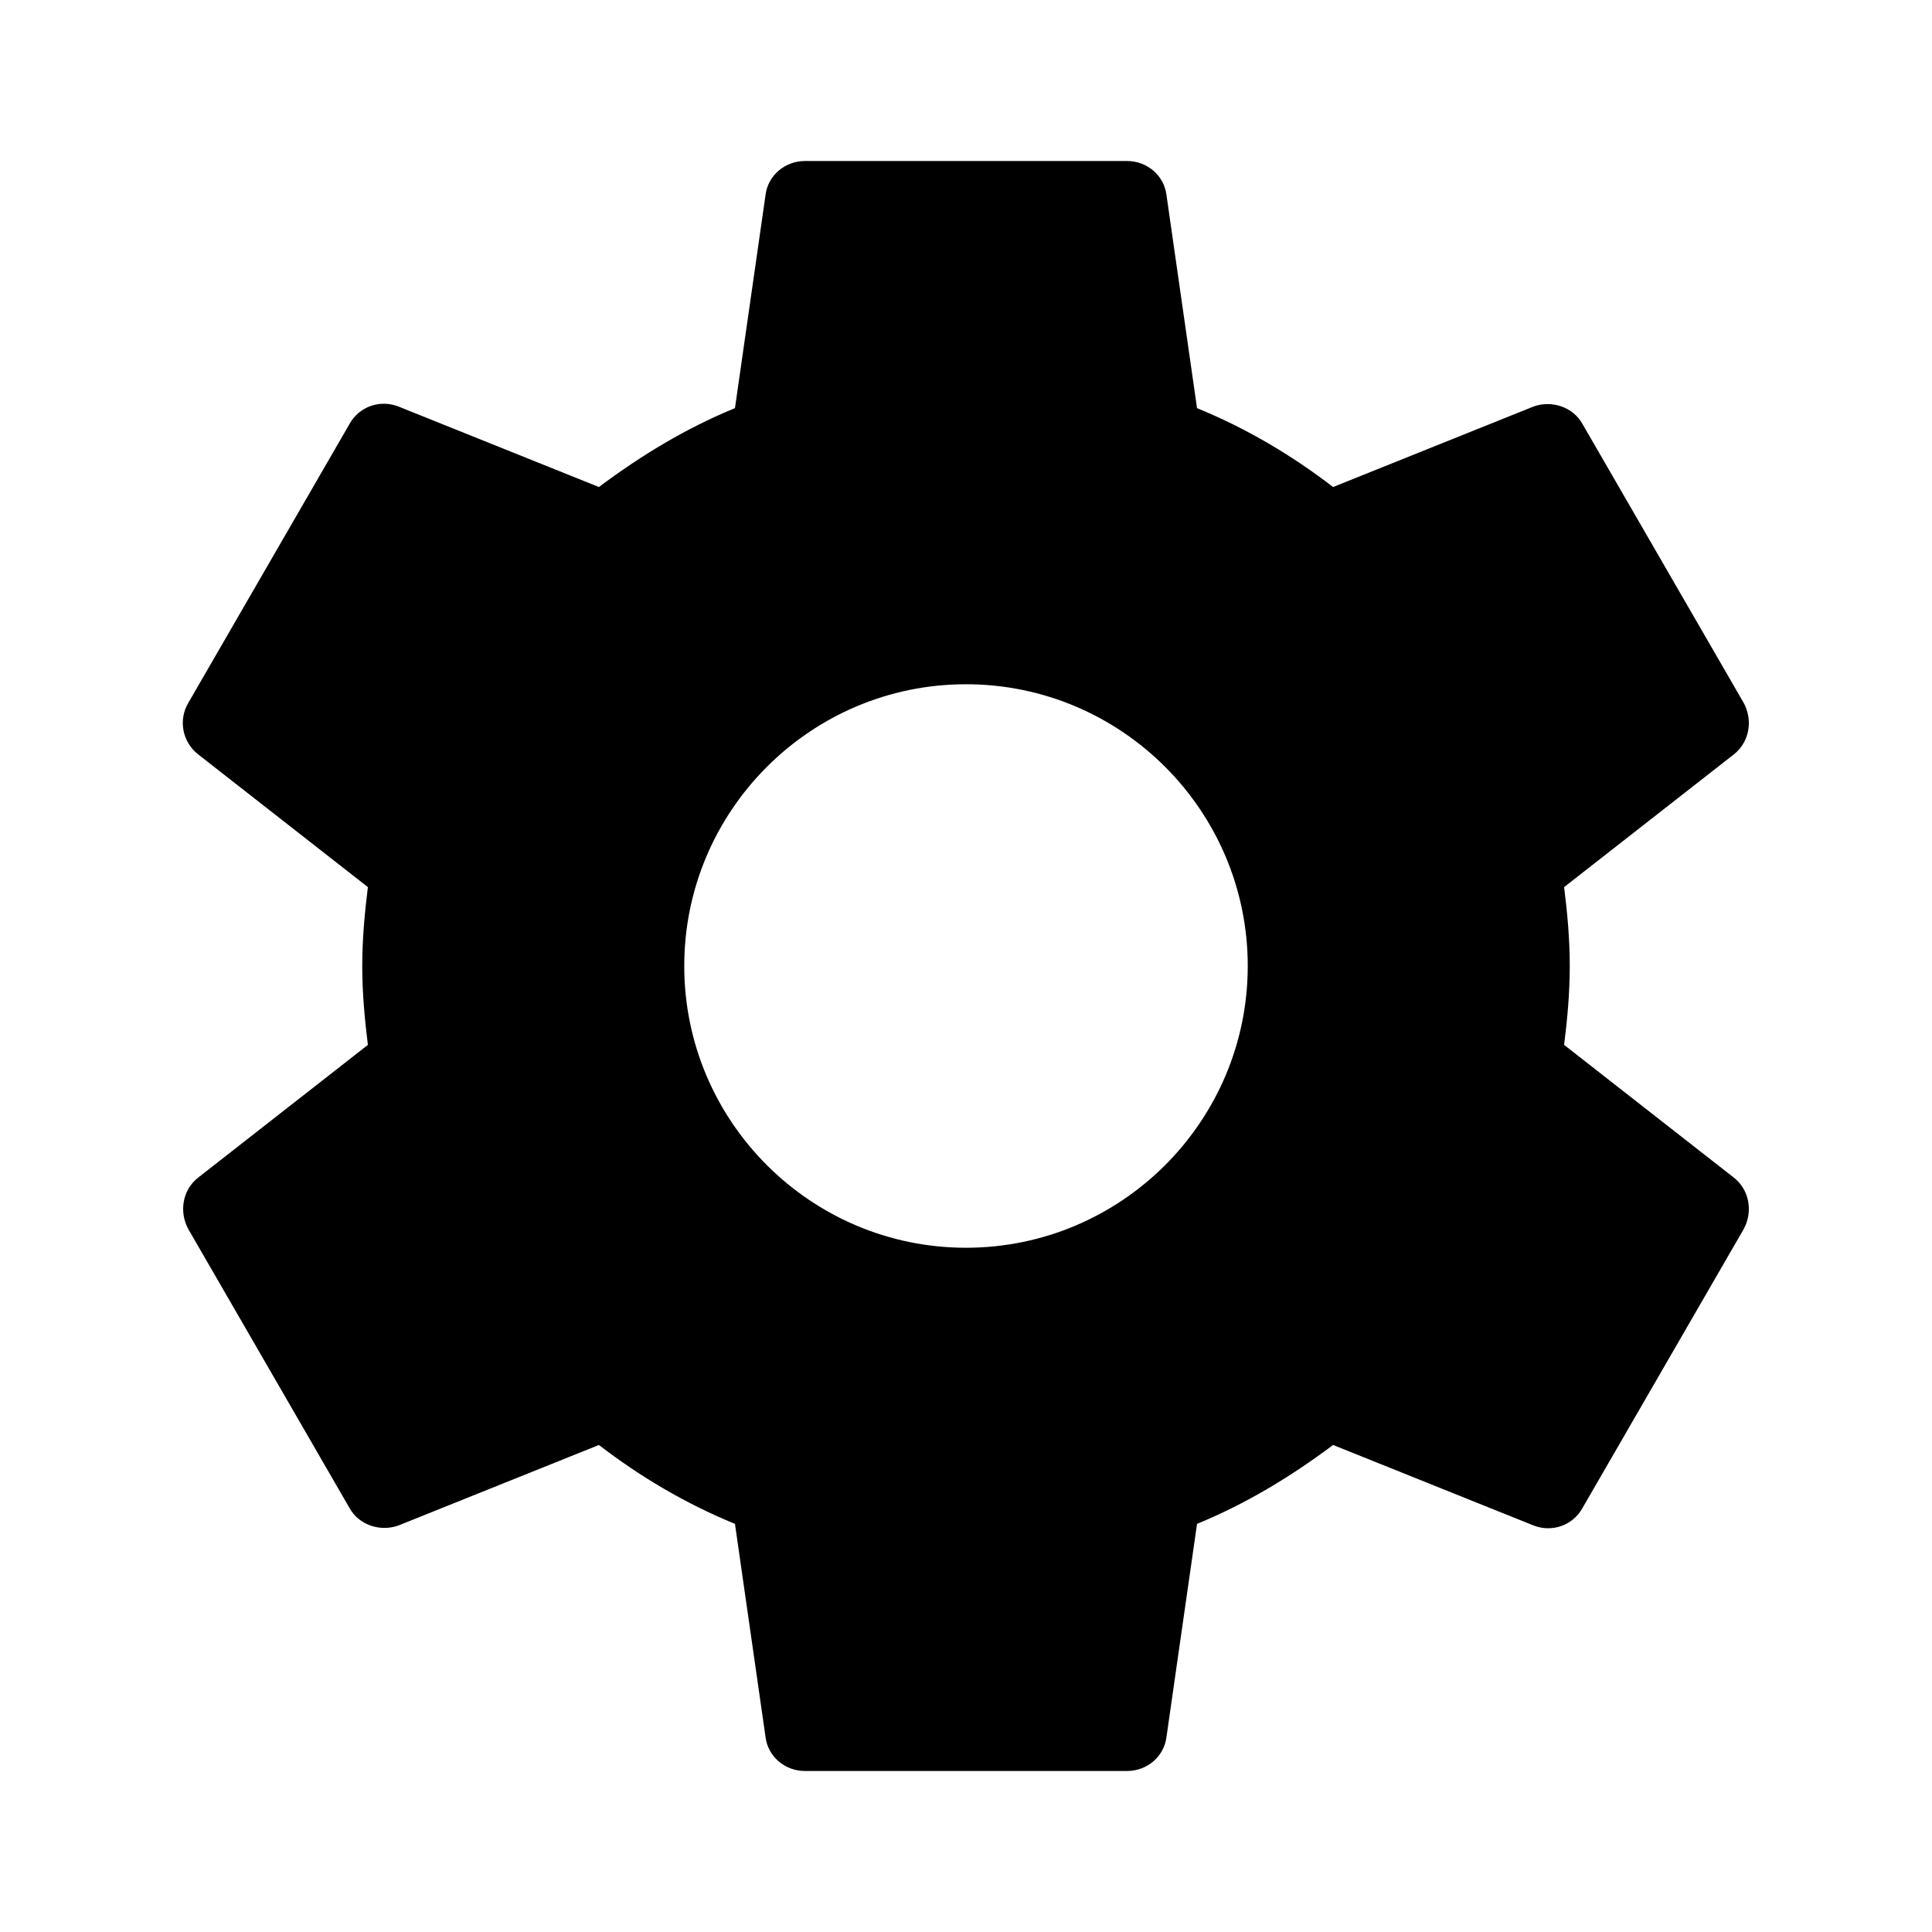
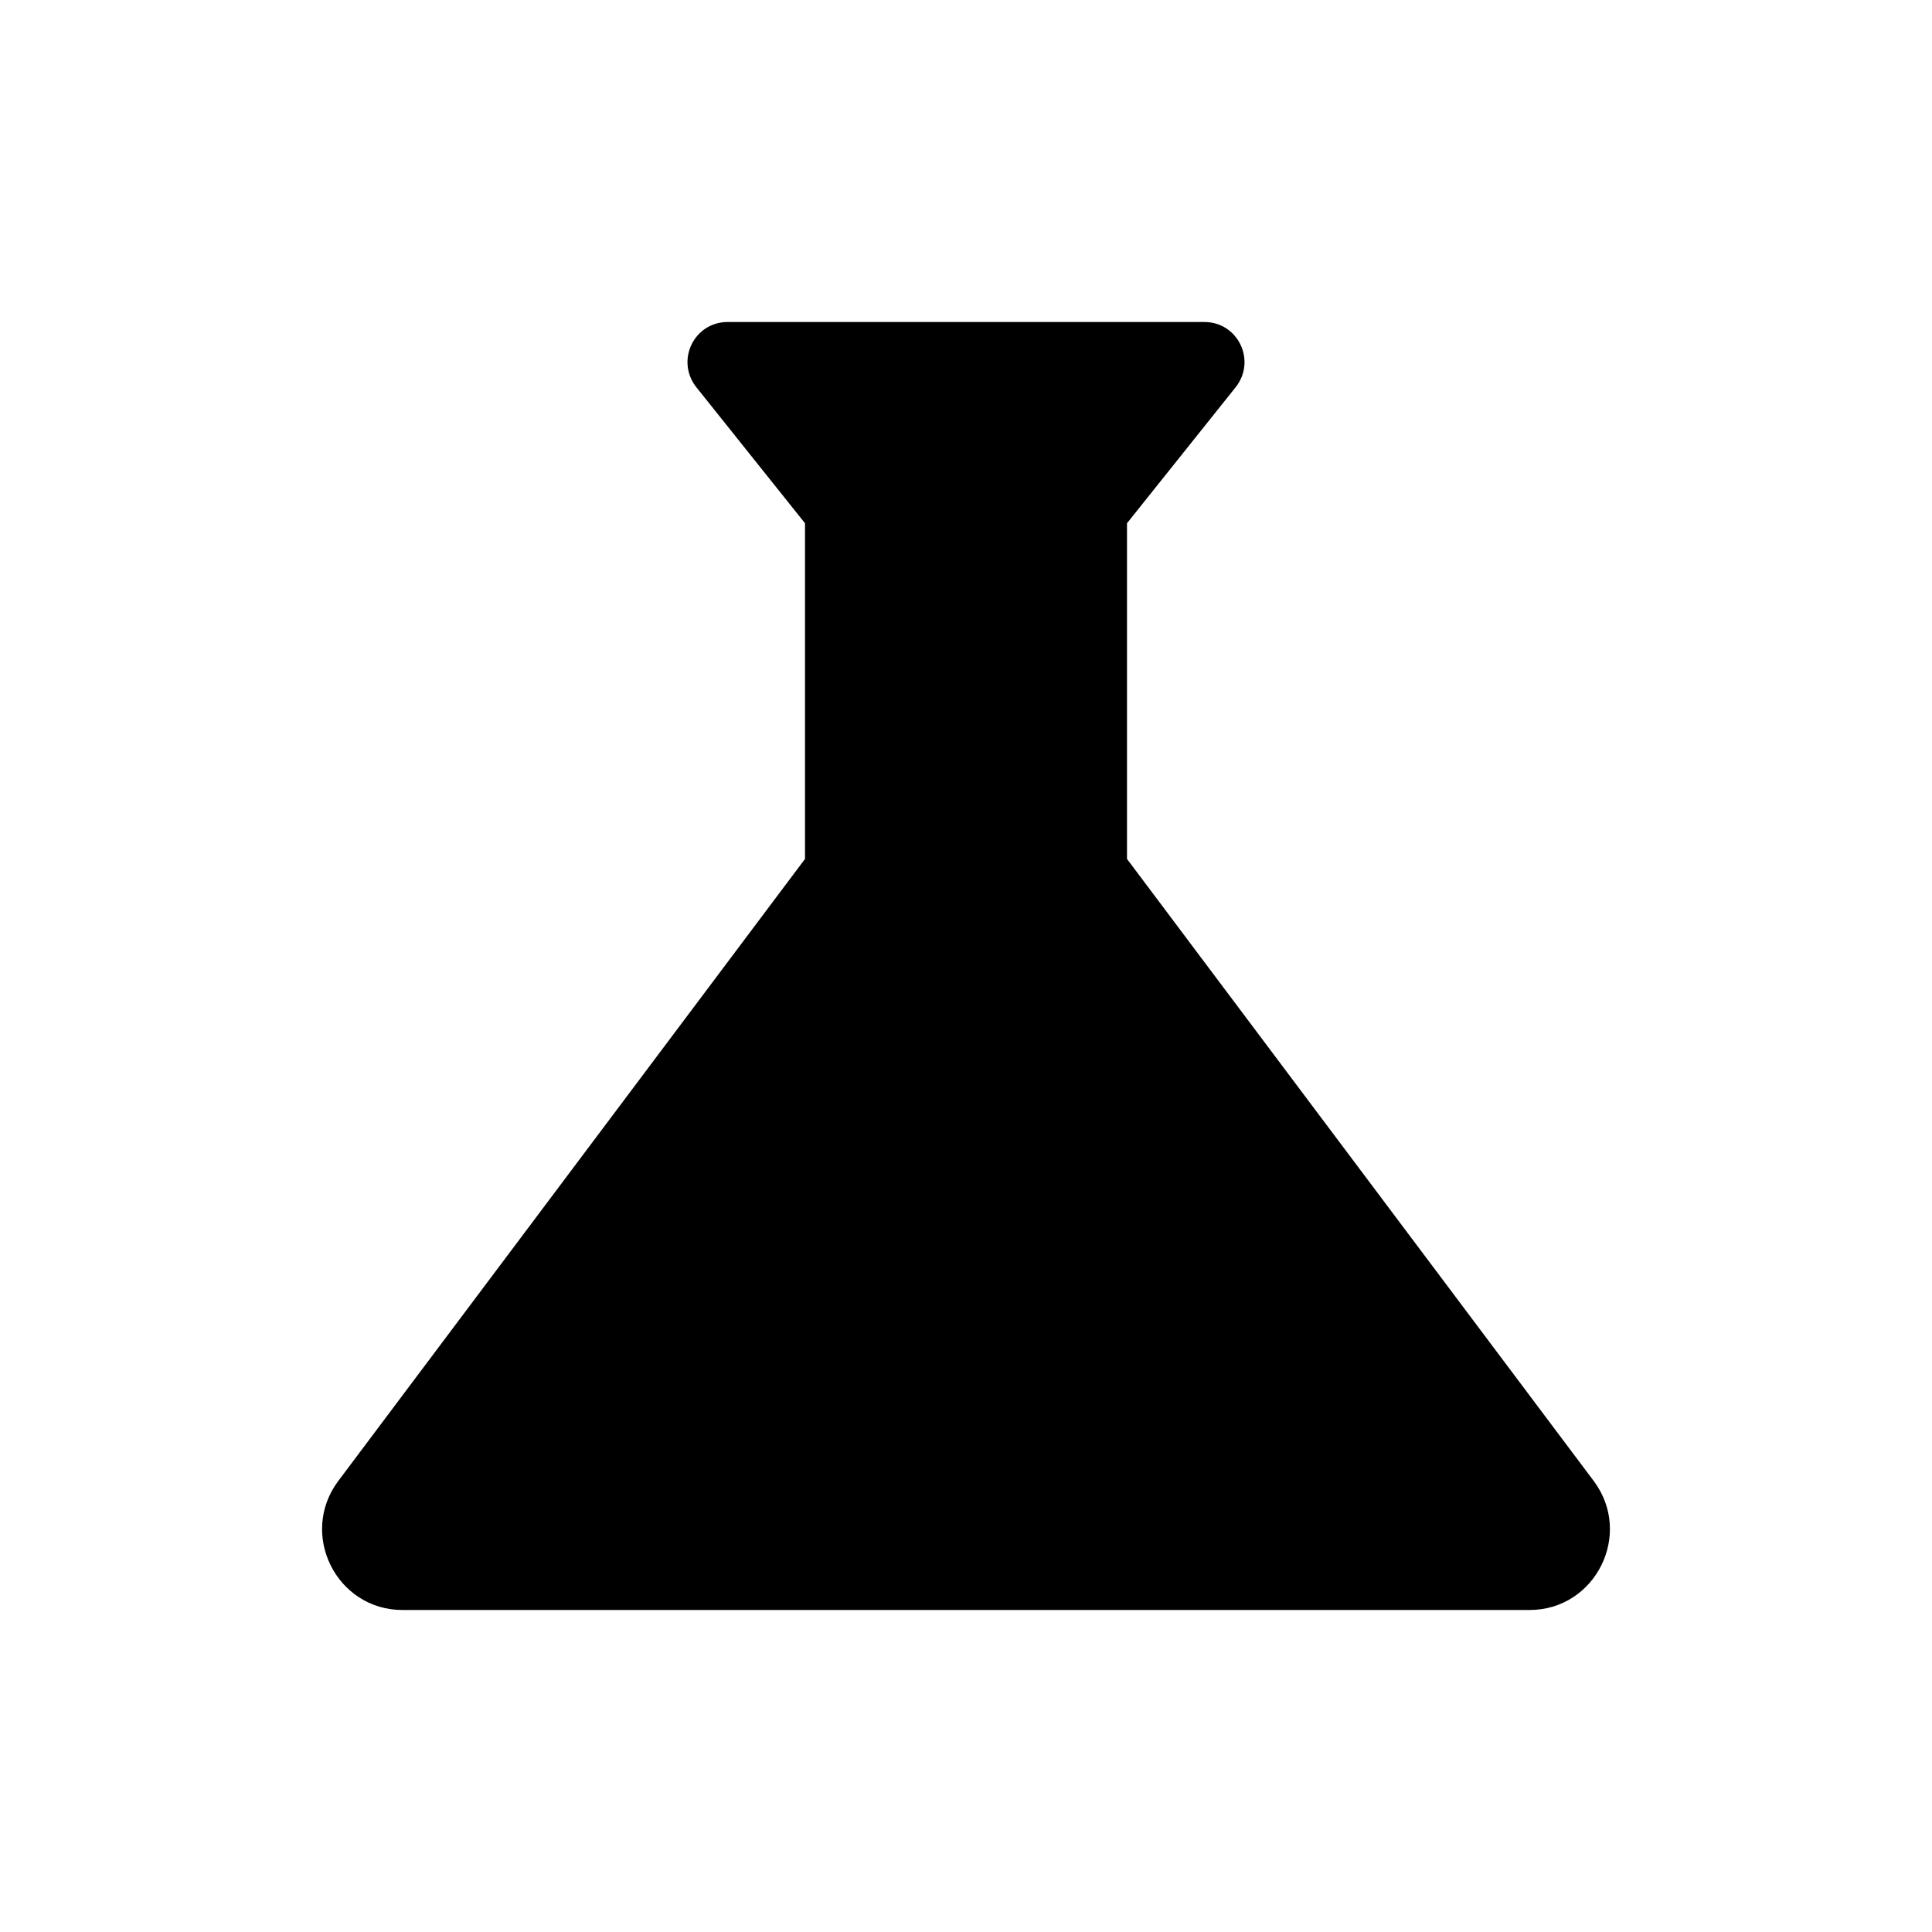
- <svg xmlns="http://www.w3.org/2000/svg" height="24" viewBox="0 0 24 24" width="24">
-   <path d="M19.43 12.98c.04-.32.07-.64.07-.98s-.03-.66-.07-.98l2.11-1.65c.19-.15.24-.42.12-.64l-2-3.46c-.12-.22-.39-.3-.61-.22l-2.49 1c-.52-.4-1.08-.73-1.69-.98l-.38-2.65C14.46 2.18 14.25 2 14 2h-4c-.25 0-.46.18-.49.42l-.38 2.65c-.61.25-1.17.59-1.69.98l-2.49-1c-.23-.09-.49 0-.61.22l-2 3.46c-.13.22-.07.49.12.64l2.11 1.65c-.04.32-.07.65-.07.98s.03.66.07.98l-2.11 1.65c-.19.15-.24.42-.12.64l2 3.46c.12.22.39.3.61.22l2.49-1c.52.4 1.08.73 1.69.98l.38 2.65c.03.24.24.42.49.42h4c.25 0 .46-.18.49-.42l.38-2.65c.61-.25 1.17-.59 1.69-.98l2.49 1c.23.09.49 0 .61-.22l2-3.46c.12-.22.07-.49-.12-.64l-2.11-1.65zM12 15.5c-1.93 0-3.5-1.57-3.5-3.5s1.57-3.5 3.5-3.5 3.5 1.57 3.5 3.5-1.57 3.5-3.5 3.5z" />
+ <svg xmlns="http://www.w3.org/2000/svg" enable-background="new 0 0 24 24" height="24" viewBox="0 0 24 24" width="24">
+   <g />
+   <g>
+     <path d="M19.8,18.4L14,10.67V6.5l1.35-1.69C15.61,4.48,15.38,4,14.96,4H9.04C8.62,4,8.39,4.48,8.65,4.81L10,6.5v4.17L4.2,18.4 C3.71,19.06,4.18,20,5,20h14C19.82,20,20.29,19.06,19.8,18.4z" />
+   </g>
</svg>
